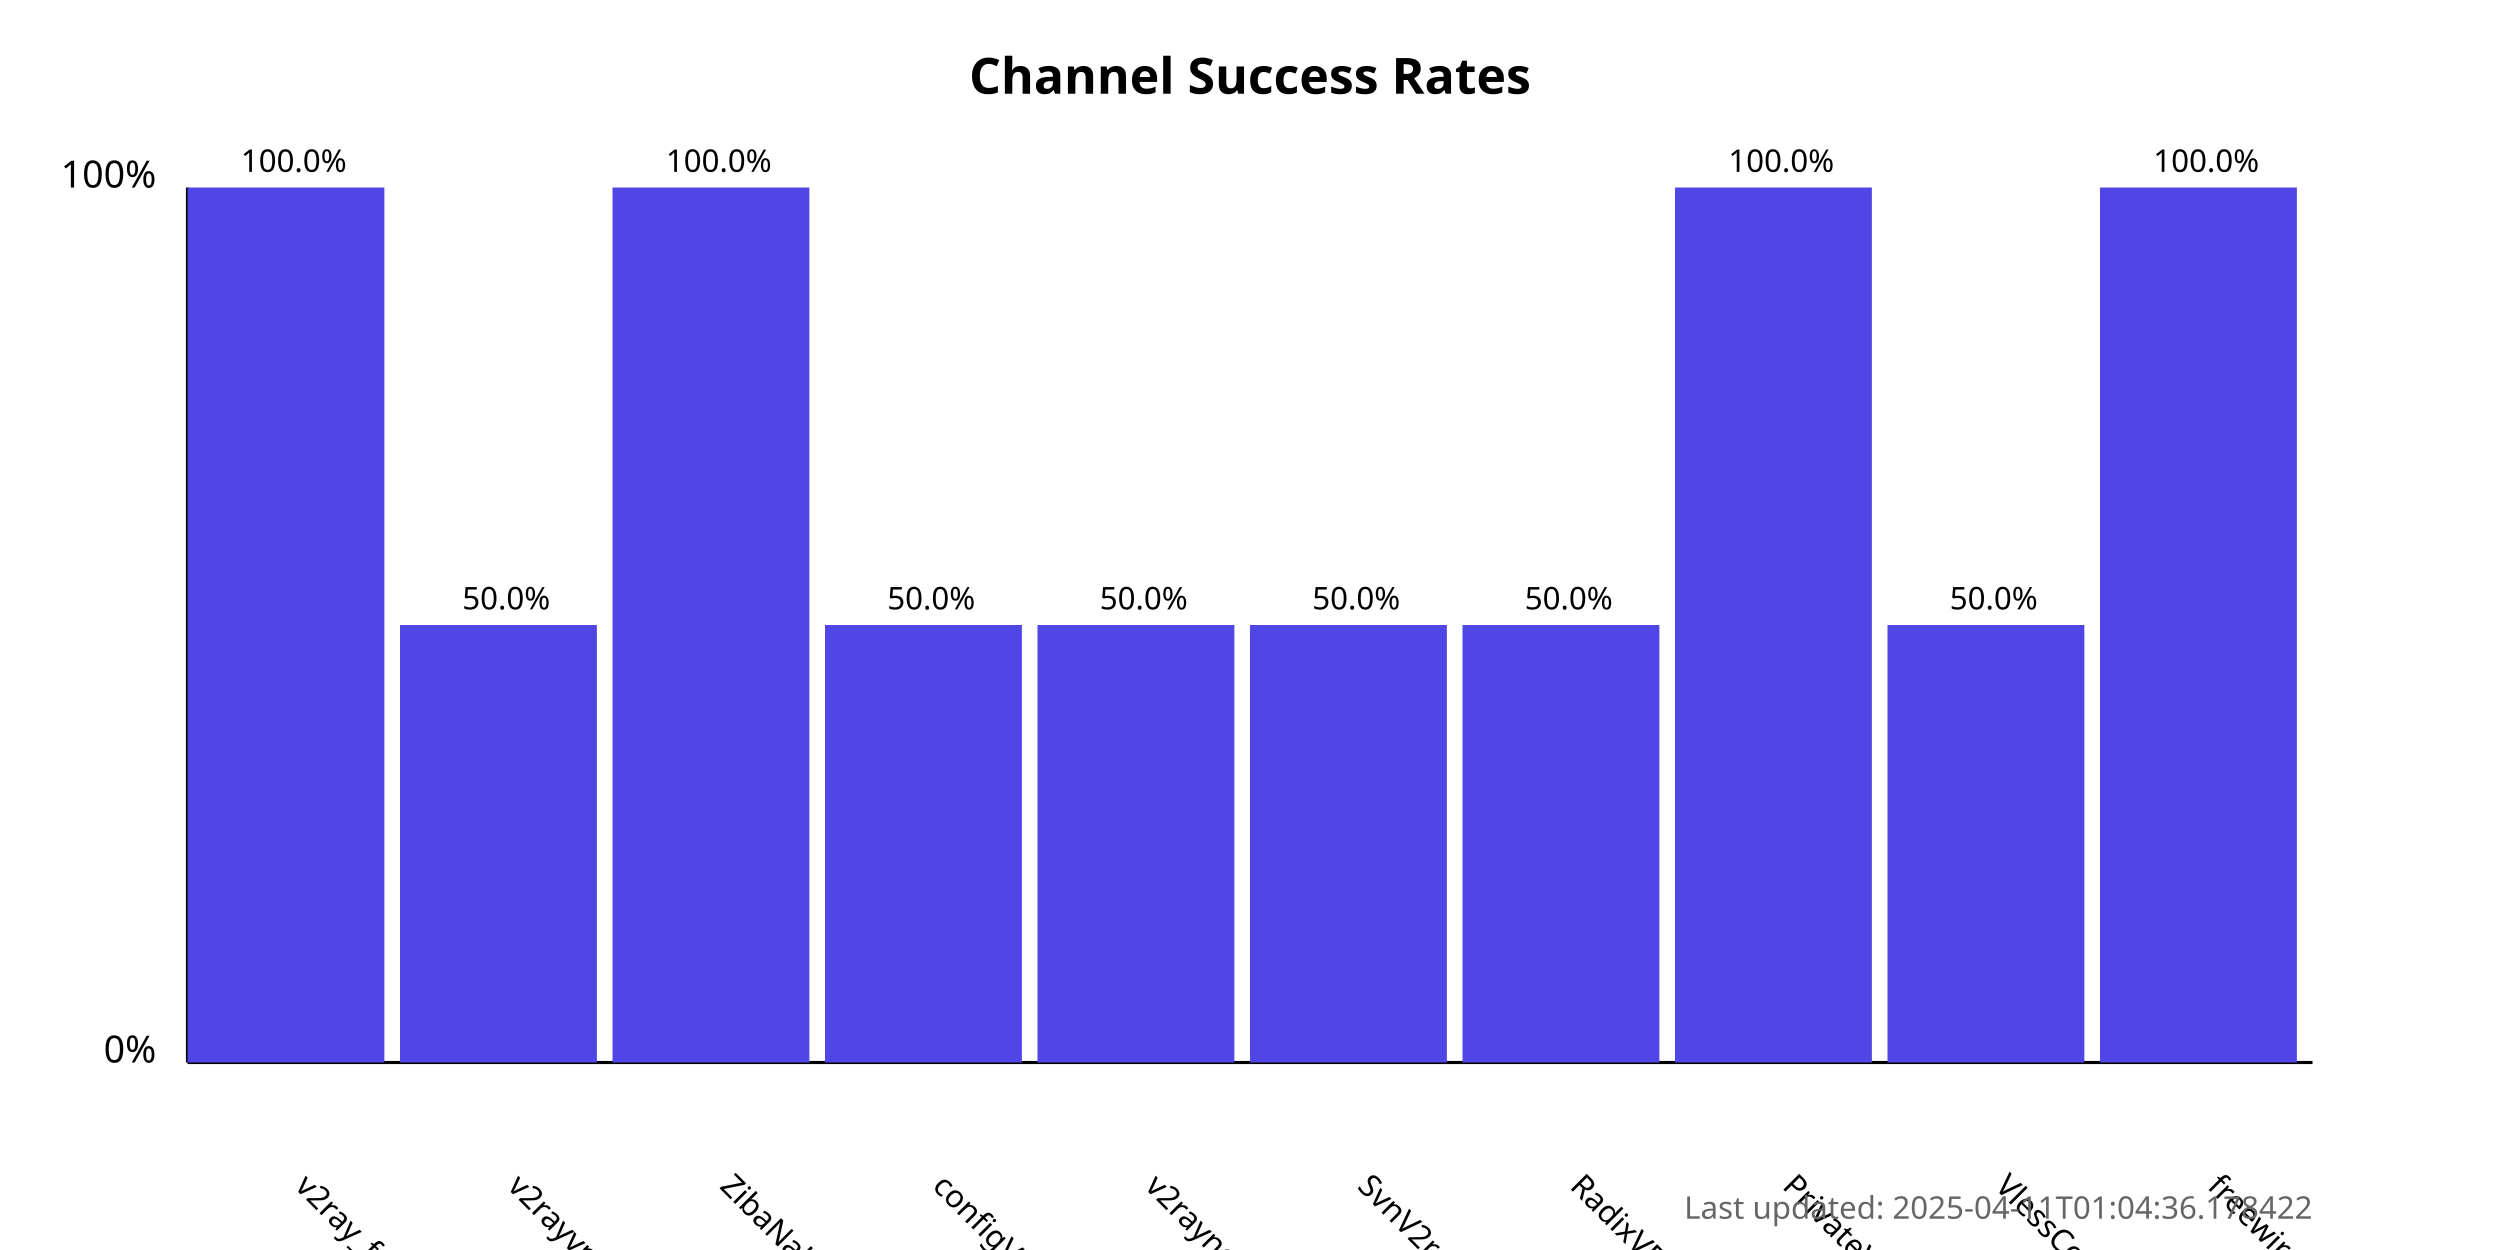
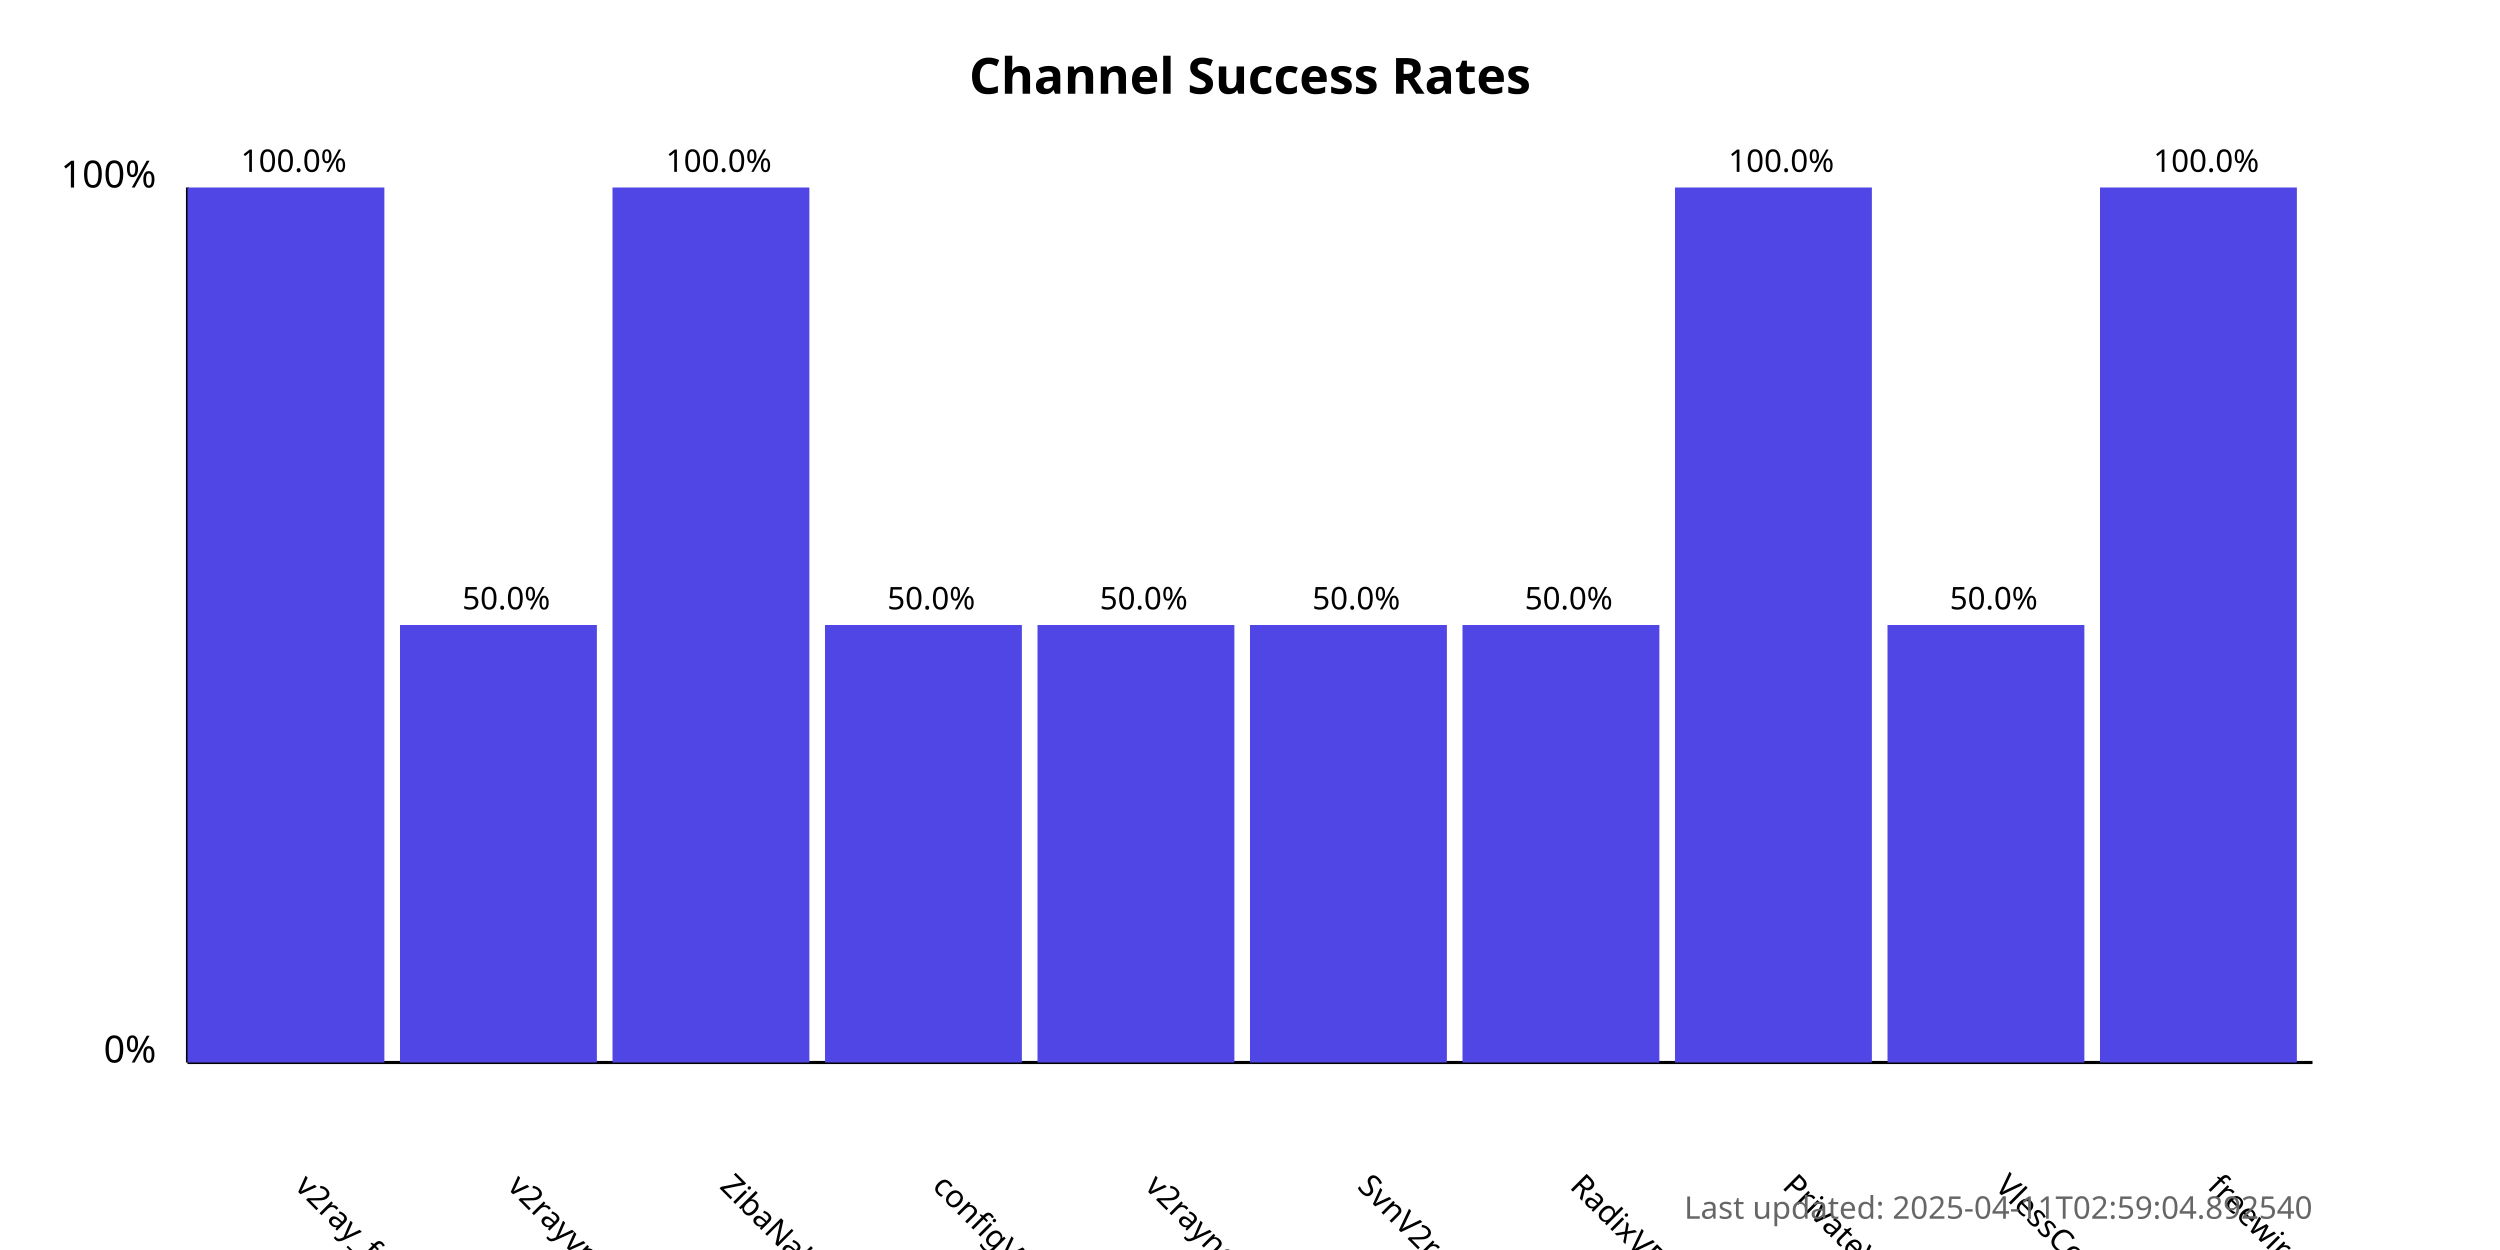
<svg xmlns="http://www.w3.org/2000/svg" width="800" height="400">
  <style>
            .chart-title { font: bold 16px sans-serif; }
            .axis-label { font: 12px sans-serif; }
            .tick-label { font: 10px sans-serif; }
            .bar { fill: #4f46e5; }
            .bar:hover { fill: #6366f1; }
            .timestamp { font: 10px sans-serif; fill: #666; }
        </style>
  <text x="400.0" y="30" text-anchor="middle" class="chart-title">
            Channel Success Rates
        </text>
  <line x1="60" y1="340" x2="60" y2="60" stroke="black" stroke-width="1" />
  <line x1="60" y1="340" x2="740" y2="340" stroke="black" stroke-width="1" />
  <text x="50" y="340" text-anchor="end" class="axis-label">0%</text>
  <text x="50" y="60" text-anchor="end" class="axis-label">100%</text>
  <g>
    <rect x="60" y="60.0" width="63.0" height="280.0" class="bar" />
    <text x="94.0" y="380" transform="rotate(45, 94.0, 380)" text-anchor="start" class="tick-label">
                v2ray_free_conf
            </text>
    <text x="94.0" y="55.0" text-anchor="middle" class="tick-label">
                100.0%
            </text>
  </g>
  <g>
    <rect x="128.0" y="200.0" width="63.0" height="140.0" class="bar" />
    <text x="162.0" y="380" transform="rotate(45, 162.0, 380)" text-anchor="start" class="tick-label">
                v2rayvpno
            </text>
    <text x="162.0" y="195.0" text-anchor="middle" class="tick-label">
                50.0%
            </text>
  </g>
  <g>
    <rect x="196.0" y="60.0" width="63.0" height="280.0" class="bar" />
    <text x="230.0" y="380" transform="rotate(45, 230.0, 380)" text-anchor="start" class="tick-label">
                ZibaNabz
            </text>
    <text x="230.0" y="55.0" text-anchor="middle" class="tick-label">
                100.0%
            </text>
  </g>
  <g>
    <rect x="264.0" y="200.0" width="63.0" height="140.0" class="bar" />
    <text x="298.0" y="380" transform="rotate(45, 298.0, 380)" text-anchor="start" class="tick-label">
                configV2rayForFree
            </text>
    <text x="298.0" y="195.0" text-anchor="middle" class="tick-label">
                50.0%
            </text>
  </g>
  <g>
    <rect x="332.0" y="200.0" width="63.0" height="140.0" class="bar" />
    <text x="366.0" y="380" transform="rotate(45, 366.0, 380)" text-anchor="start" class="tick-label">
                v2rayngvpn
            </text>
    <text x="366.0" y="195.0" text-anchor="middle" class="tick-label">
                50.0%
            </text>
  </g>
  <g>
    <rect x="400.0" y="200.0" width="63.0" height="140.0" class="bar" />
    <text x="434.0" y="380" transform="rotate(45, 434.0, 380)" text-anchor="start" class="tick-label">
                SvnV2ray
            </text>
    <text x="434.0" y="195.0" text-anchor="middle" class="tick-label">
                50.0%
            </text>
  </g>
  <g>
    <rect x="468.0" y="200.0" width="63.0" height="140.0" class="bar" />
    <text x="502.0" y="380" transform="rotate(45, 502.0, 380)" text-anchor="start" class="tick-label">
                RadixVPN
            </text>
    <text x="502.0" y="195.0" text-anchor="middle" class="tick-label">
                50.0%
            </text>
  </g>
  <g>
    <rect x="536.0" y="60.0" width="63.0" height="280.0" class="bar" />
    <text x="570.0" y="380" transform="rotate(45, 570.0, 380)" text-anchor="start" class="tick-label">
                PrivateVPNs
            </text>
    <text x="570.0" y="55.0" text-anchor="middle" class="tick-label">
                100.0%
            </text>
  </g>
  <g>
    <rect x="604.0" y="200.0" width="63.0" height="140.0" class="bar" />
    <text x="638.0" y="380" transform="rotate(45, 638.0, 380)" text-anchor="start" class="tick-label">
                VlessConfig
            </text>
    <text x="638.0" y="195.0" text-anchor="middle" class="tick-label">
                50.0%
            </text>
  </g>
  <g>
    <rect x="672.0" y="60.0" width="63.0" height="280.0" class="bar" />
    <text x="706.0" y="380" transform="rotate(45, 706.0, 380)" text-anchor="start" class="tick-label">
                freewireguard
            </text>
    <text x="706.0" y="55.0" text-anchor="middle" class="tick-label">
                100.0%
            </text>
  </g>
  <text x="740" y="390" text-anchor="end" class="timestamp">
-             Last updated: 2025-04-11T01:04:36.178422
+             Last updated: 2025-04-11T02:59:04.892540
        </text>
</svg>
